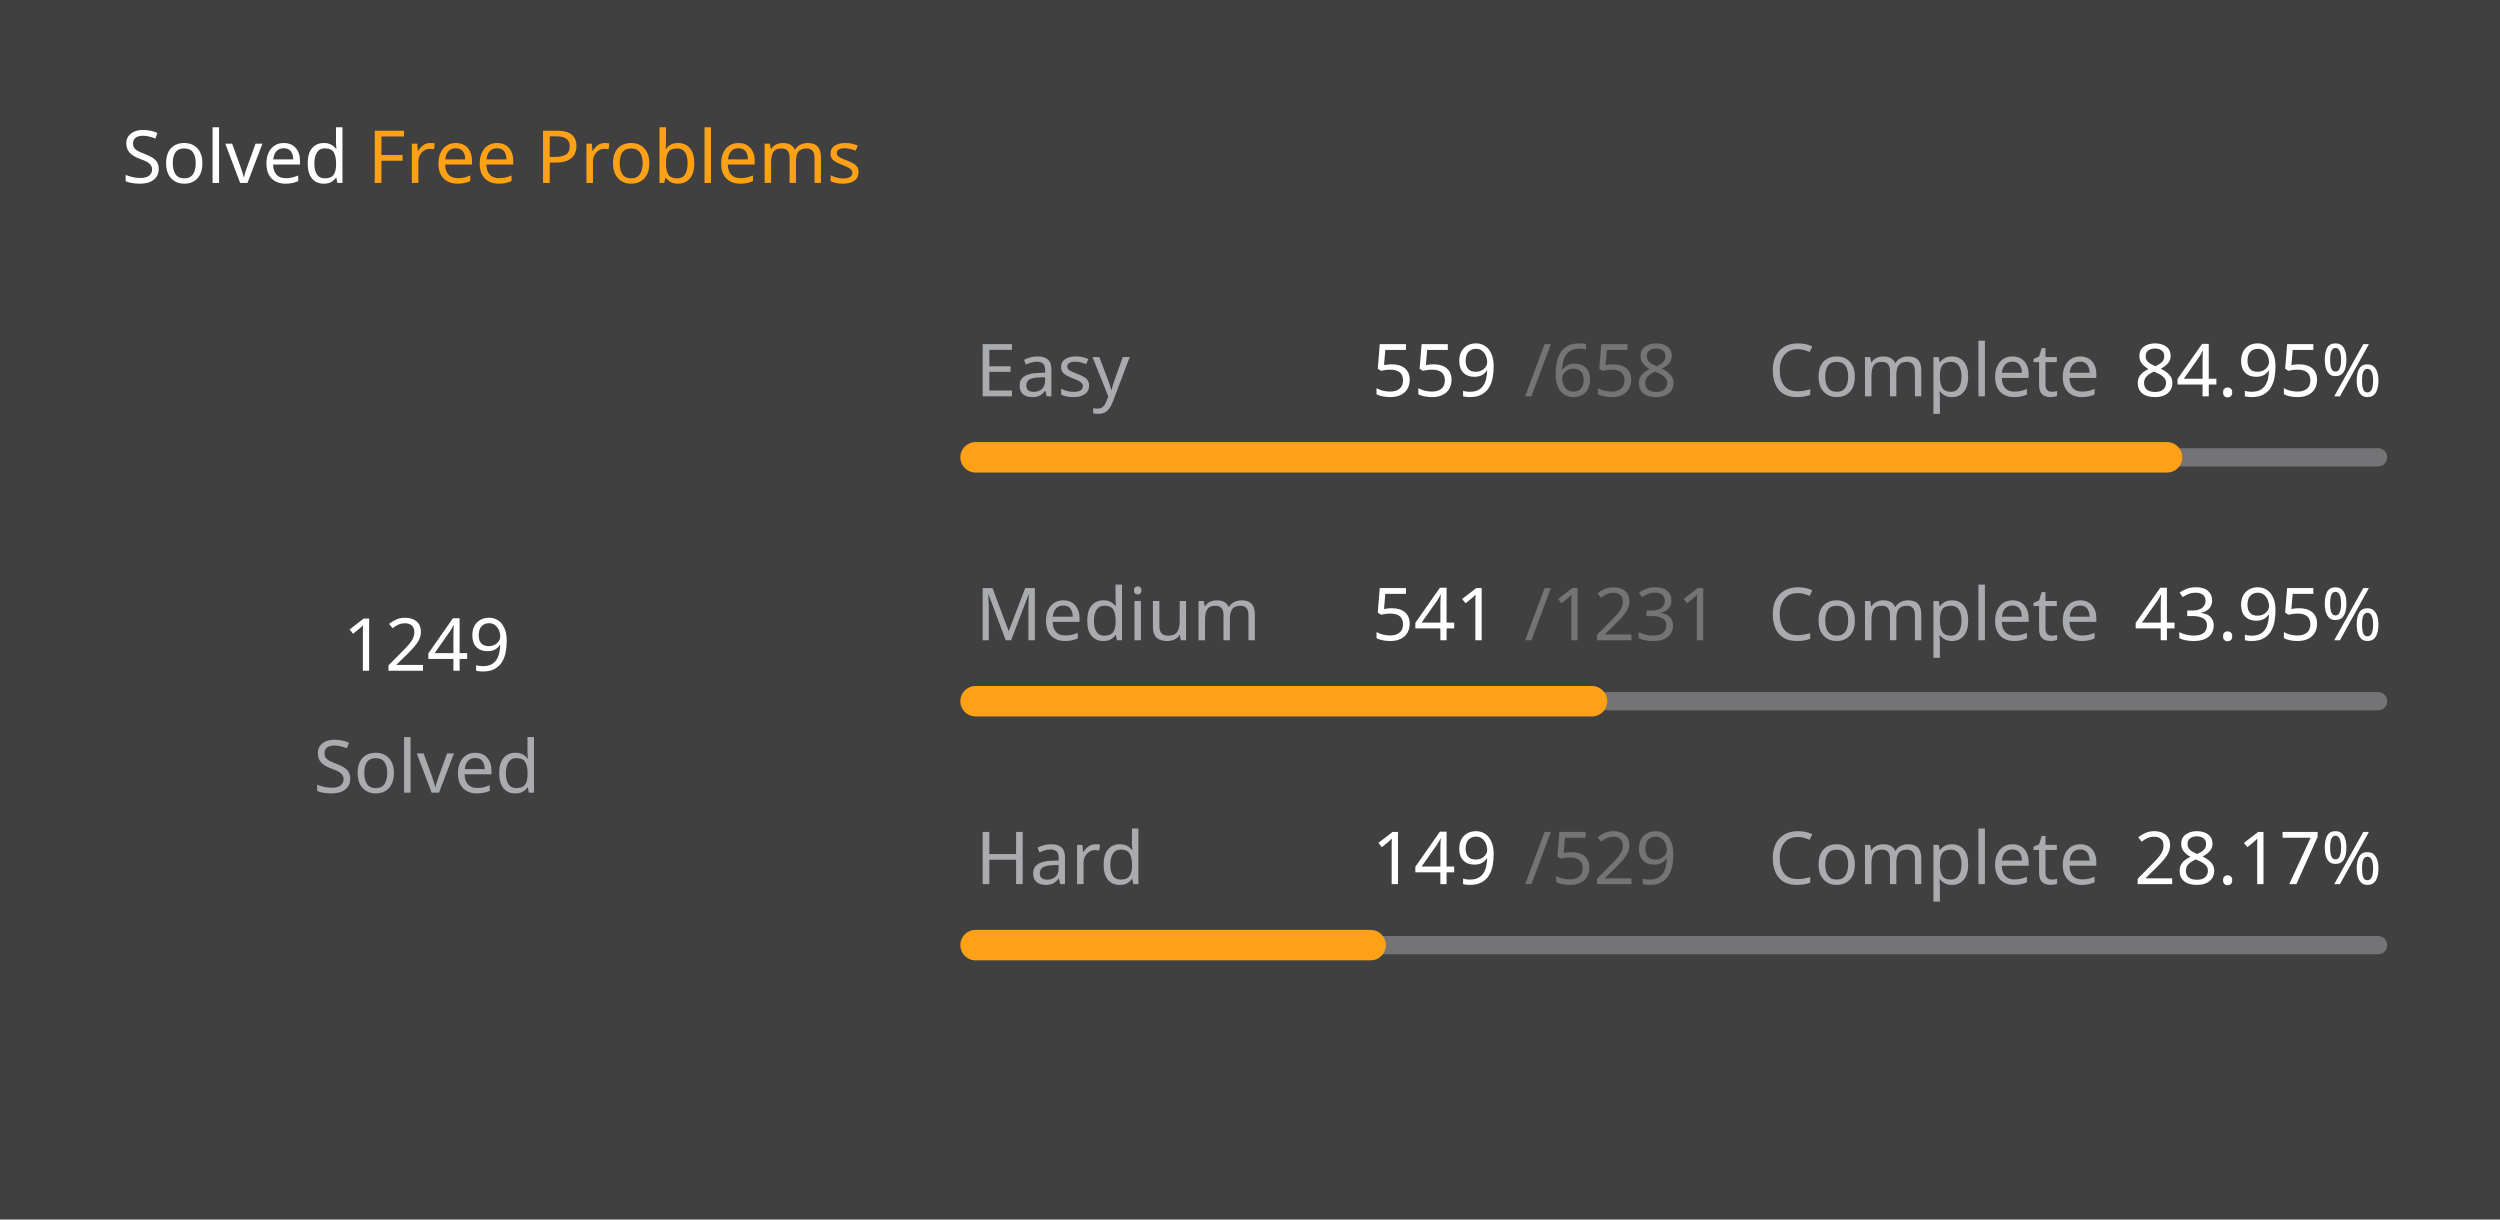
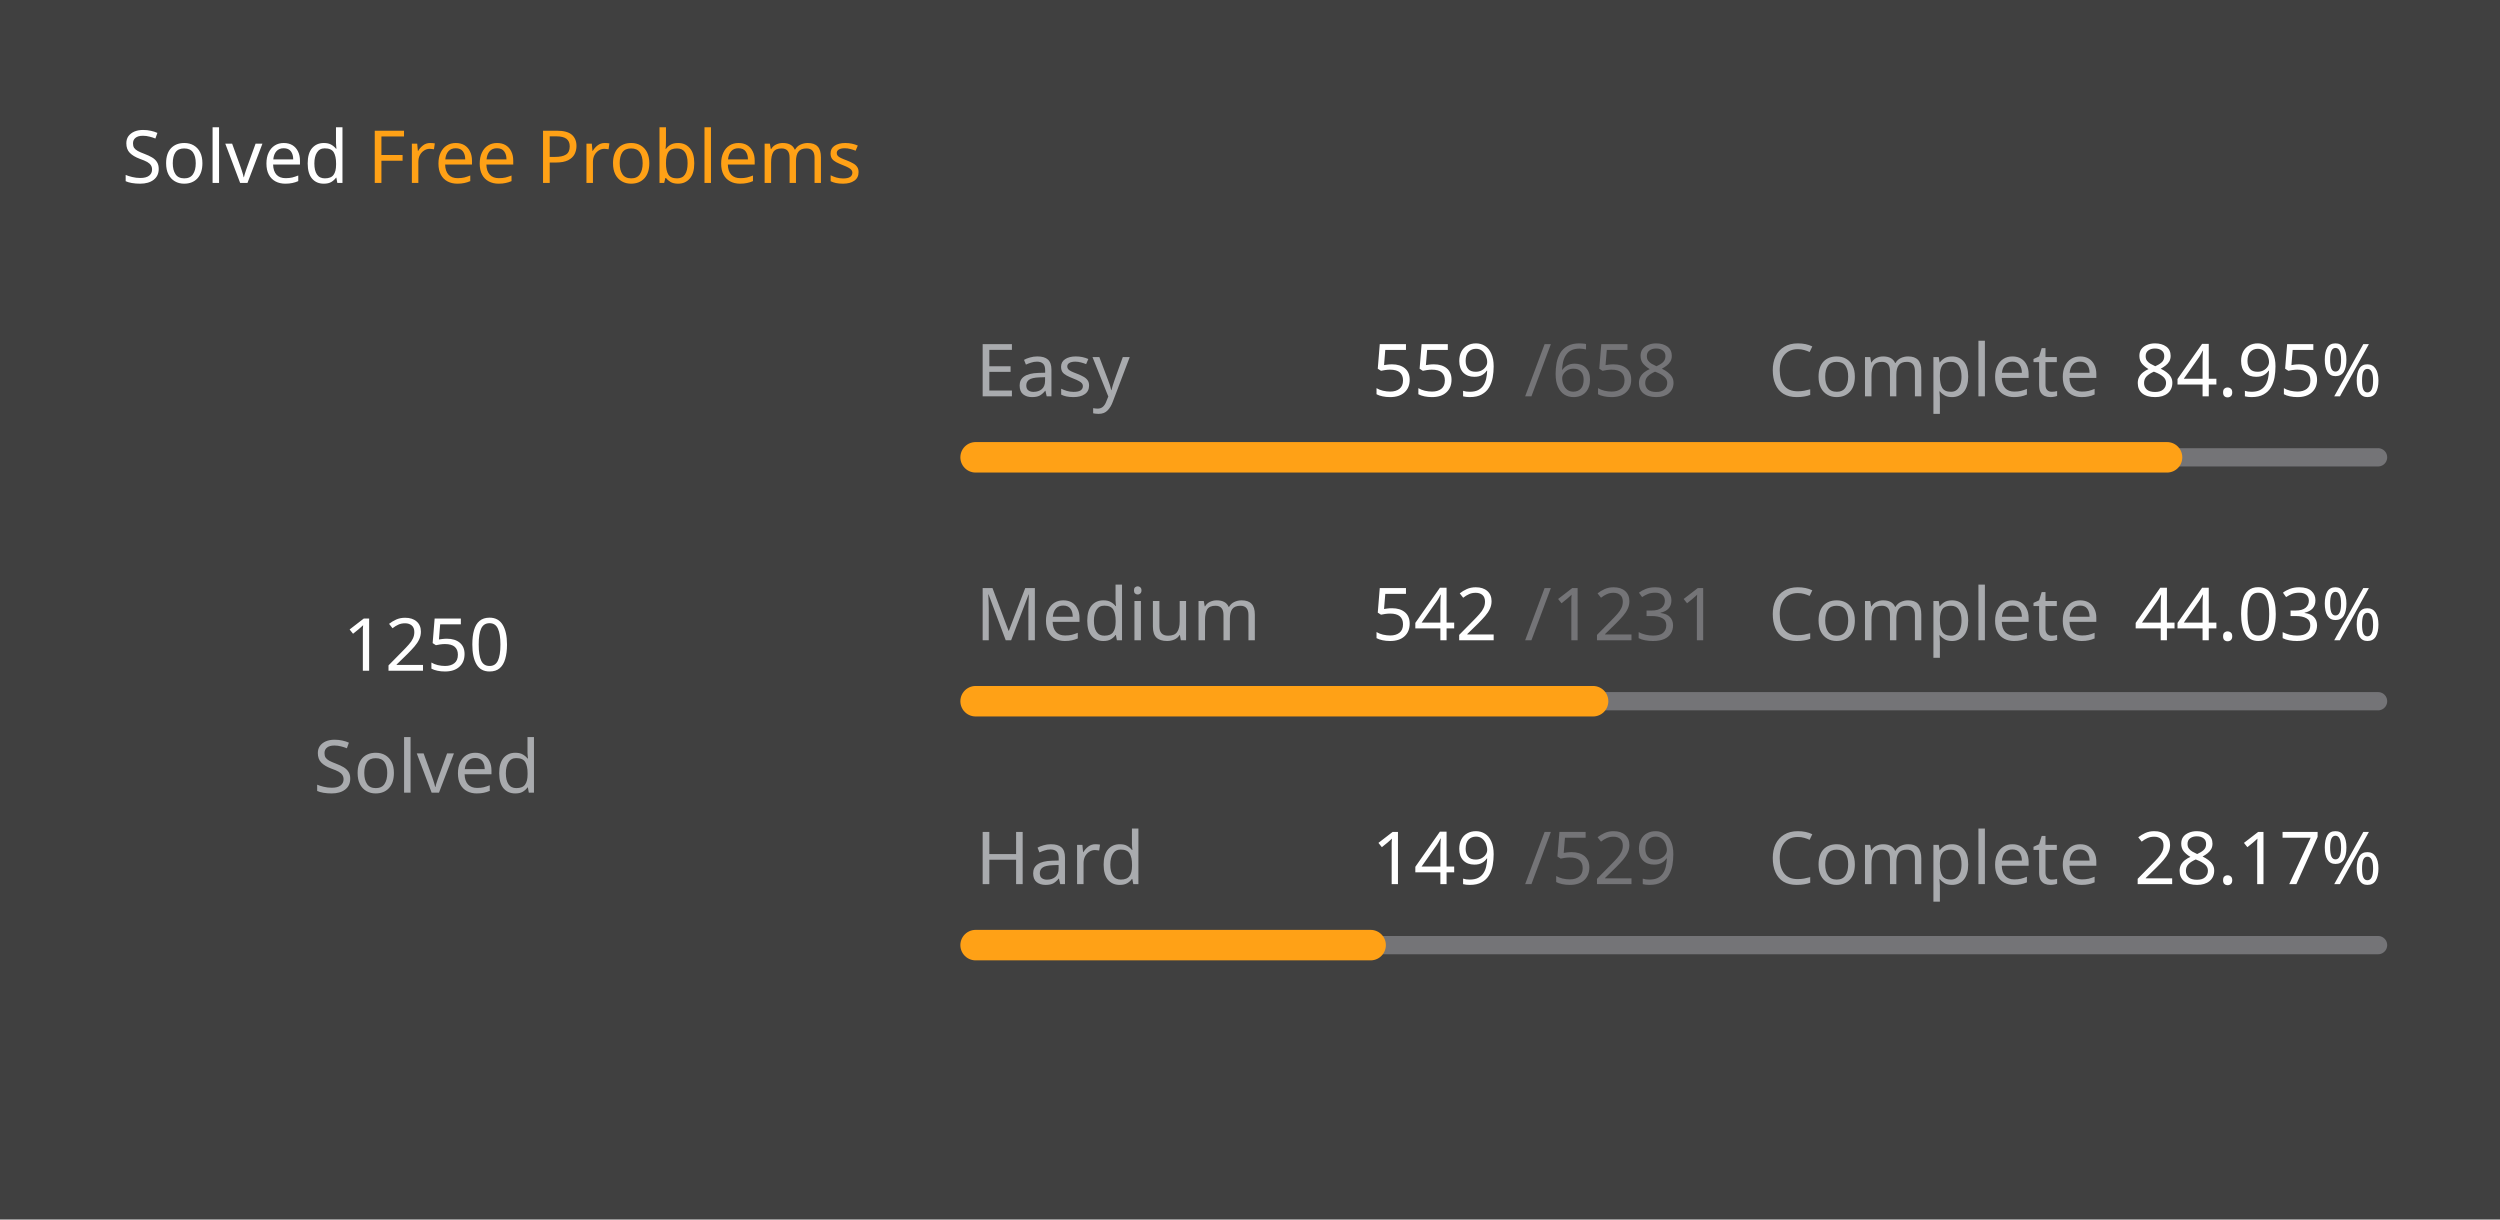
<svg xmlns="http://www.w3.org/2000/svg" version="1.1" height="200" width="410" viewBox="0 0 410 200">
  <style>*{font-family: "Segoe UI", Tahoma, Geneva, Verdana, sans-serif;}</style>
  <style>.title{font-weight: 500;font-size: 1rem;}</style>
  <style>.rotate-90{transform: rotate(-90deg);transform-origin: center;transform-box: fill-box;}</style>
  <style>.state{font-size: .75rem;}</style>
  <style>.light{color: #ffffff;fill: #ffffff;}</style>
  <style>.light-gray{color: #eff2f699;fill: #eff2f699;}</style>
  <style>.dark-gray{color: #ebebf54d;fill: #ebebf54d;}</style>
  <style>.gray{color: #747474;fill: #747474;}</style>
  <style>.orange{color: #ffa116;fill: #ffa116;}</style>
  <style>.background{color: #404040;fill: #404040;}</style>
  <rect fill="#404040" x="0" y="0" width="410" height="200" rx="0.5rem" />
  <g text-anchor="start" text-decoration="1" class="title">
    <text x="20" y="30">
      <tspan class="light">Solved</tspan>
      <tspan class="orange">Free Problems</tspan>
    </text>
  </g>
  <g class="rotate-90">
    <circle fill="none" cx="70" cy="110" r="46" stroke="#747474" stroke-width="3" stroke-linecap="round" />
-     <circle fill="none" cx="70" cy="110" r="46" stroke="#ffa116" stroke-width="5" stroke-linecap="round" stroke-dasharray="149.295 139.732" stroke-dashoffset="0" data-difficult="ALL" />
+     <circle fill="none" cx="70" cy="110" r="46" stroke="#ffa116" stroke-width="5" stroke-linecap="round" stroke-dasharray="149.414 139.612" stroke-dashoffset="0" data-difficult="ALL" />
  </g>
  <g class="state">
    <g text-anchor="middle">
-       <text x="70" y="110" class="light" font-size="1.2rem">1249</text>
+       <text x="70" y="110" class="light" font-size="1.2rem">1250</text>
      <text x="70" y="130" class="light-gray">Solved</text>
    </g>
    <g>
      <text x="160" y="65" class="light-gray">Easy</text>
      <text x="225" y="65" class="light">559</text>
      <text x="250" y="65" class="dark-gray">/658</text>
      <text x="290" y="65" class="light-gray">Complete</text>
      <text x="350" y="65" class="light">84.95%</text>
      <path d="M 160 75 L 390 75" stroke-linecap="round" stroke-linejoin="round" stroke="#ebebf54d" stroke-width="3" />
      <path d="M 160 75 L 355.395 75" stroke-linecap="round" stroke-linejoin="round" stroke="#ffa116" stroke-width="5" />
    </g>
    <g>
      <text x="160" y="105" class="light-gray">Medium</text>
-       <text x="225" y="105" class="light">541</text>
+       <text x="225" y="105" class="light">542</text>
      <text x="250" y="105" class="dark-gray">/1231</text>
      <text x="290" y="105" class="light-gray">Complete</text>
-       <text x="350" y="105" class="light">43.95%</text>
+       <text x="350" y="105" class="light">44.03%</text>
      <path d="M 160 115 L 390 115" stroke-linecap="round" stroke-linejoin="round" stroke="#ebebf54d" stroke-width="3" />
-       <path d="M 160 115 L 261.08 115" stroke-linecap="round" stroke-linejoin="round" stroke="#ffa116" stroke-width="5" />
+       <path d="M 160 115 L 261.267 115" stroke-linecap="round" stroke-linejoin="round" stroke="#ffa116" stroke-width="5" />
    </g>
    <g>
      <text x="160" y="145" class="light-gray">Hard</text>
      <text x="225" y="145" class="light">149</text>
      <text x="250" y="145" class="dark-gray">/529</text>
      <text x="290" y="145" class="light-gray">Complete</text>
      <text x="350" y="145" class="light">28.17%</text>
      <path d="M 160 155 L 390 155" stroke-linecap="round" stroke-linejoin="round" stroke="#ebebf54d" stroke-width="3" />
      <path d="M 160 155 L 224.783 155" stroke-linecap="round" stroke-linejoin="round" stroke="#ffa116" stroke-width="5" />
    </g>
  </g>
</svg>
